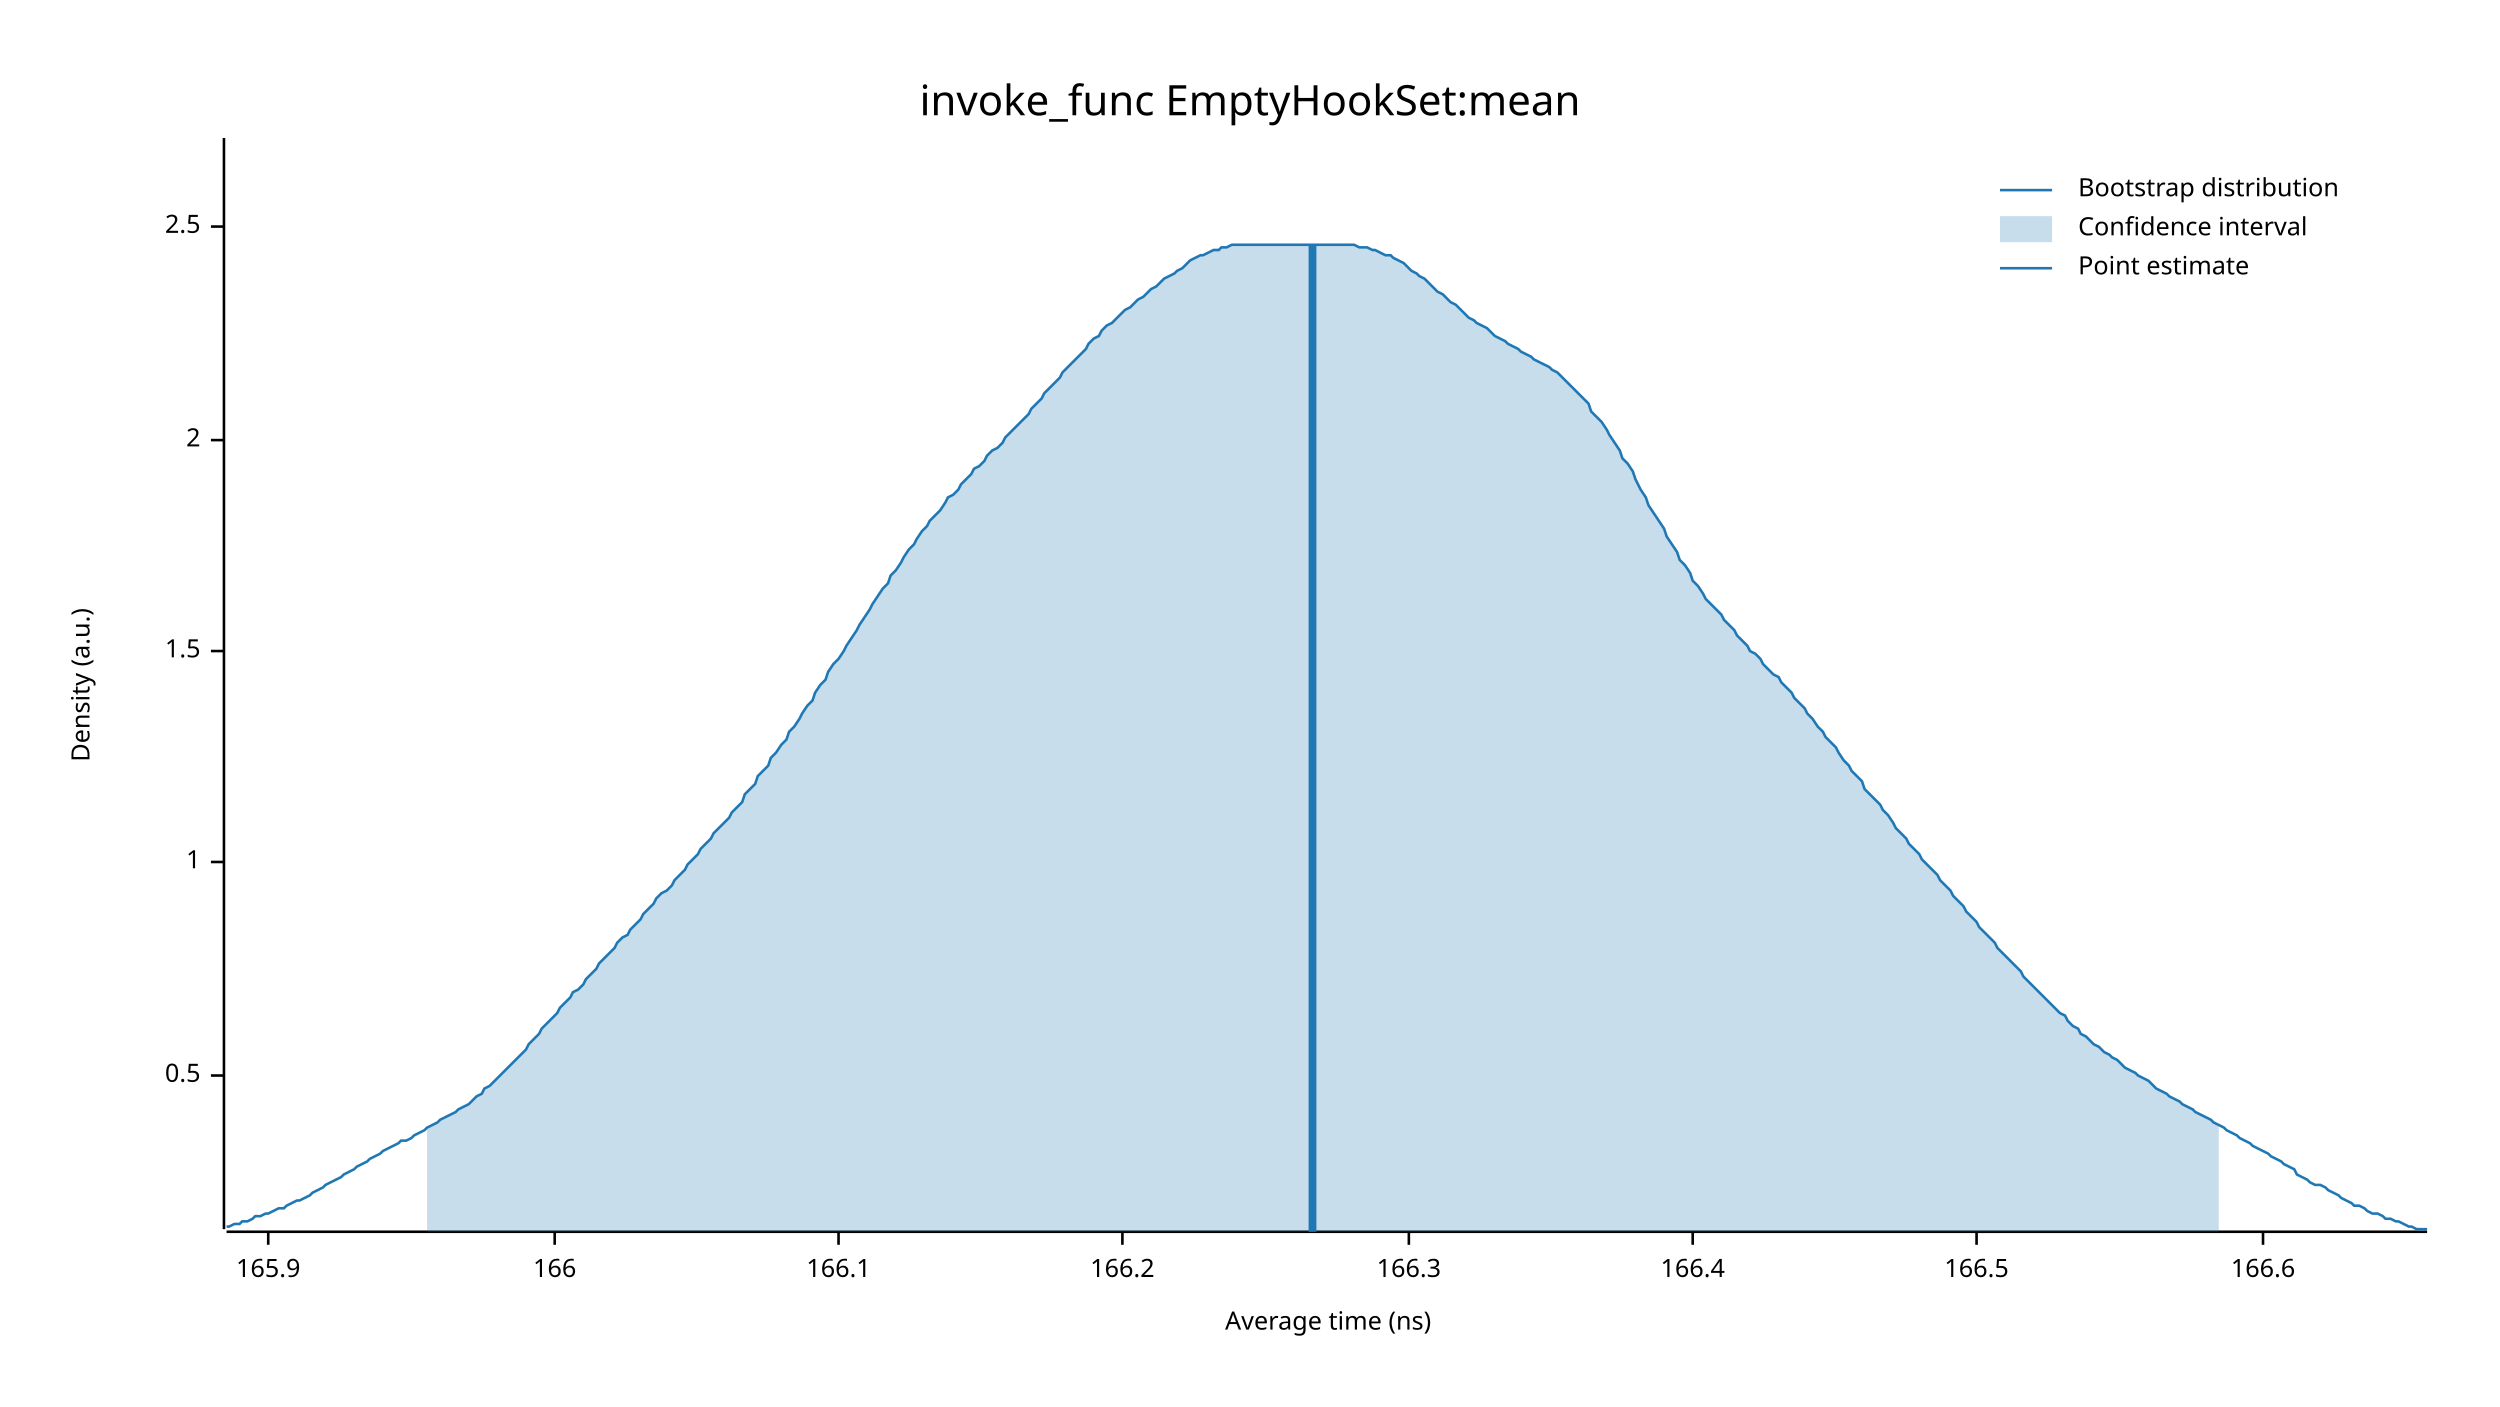
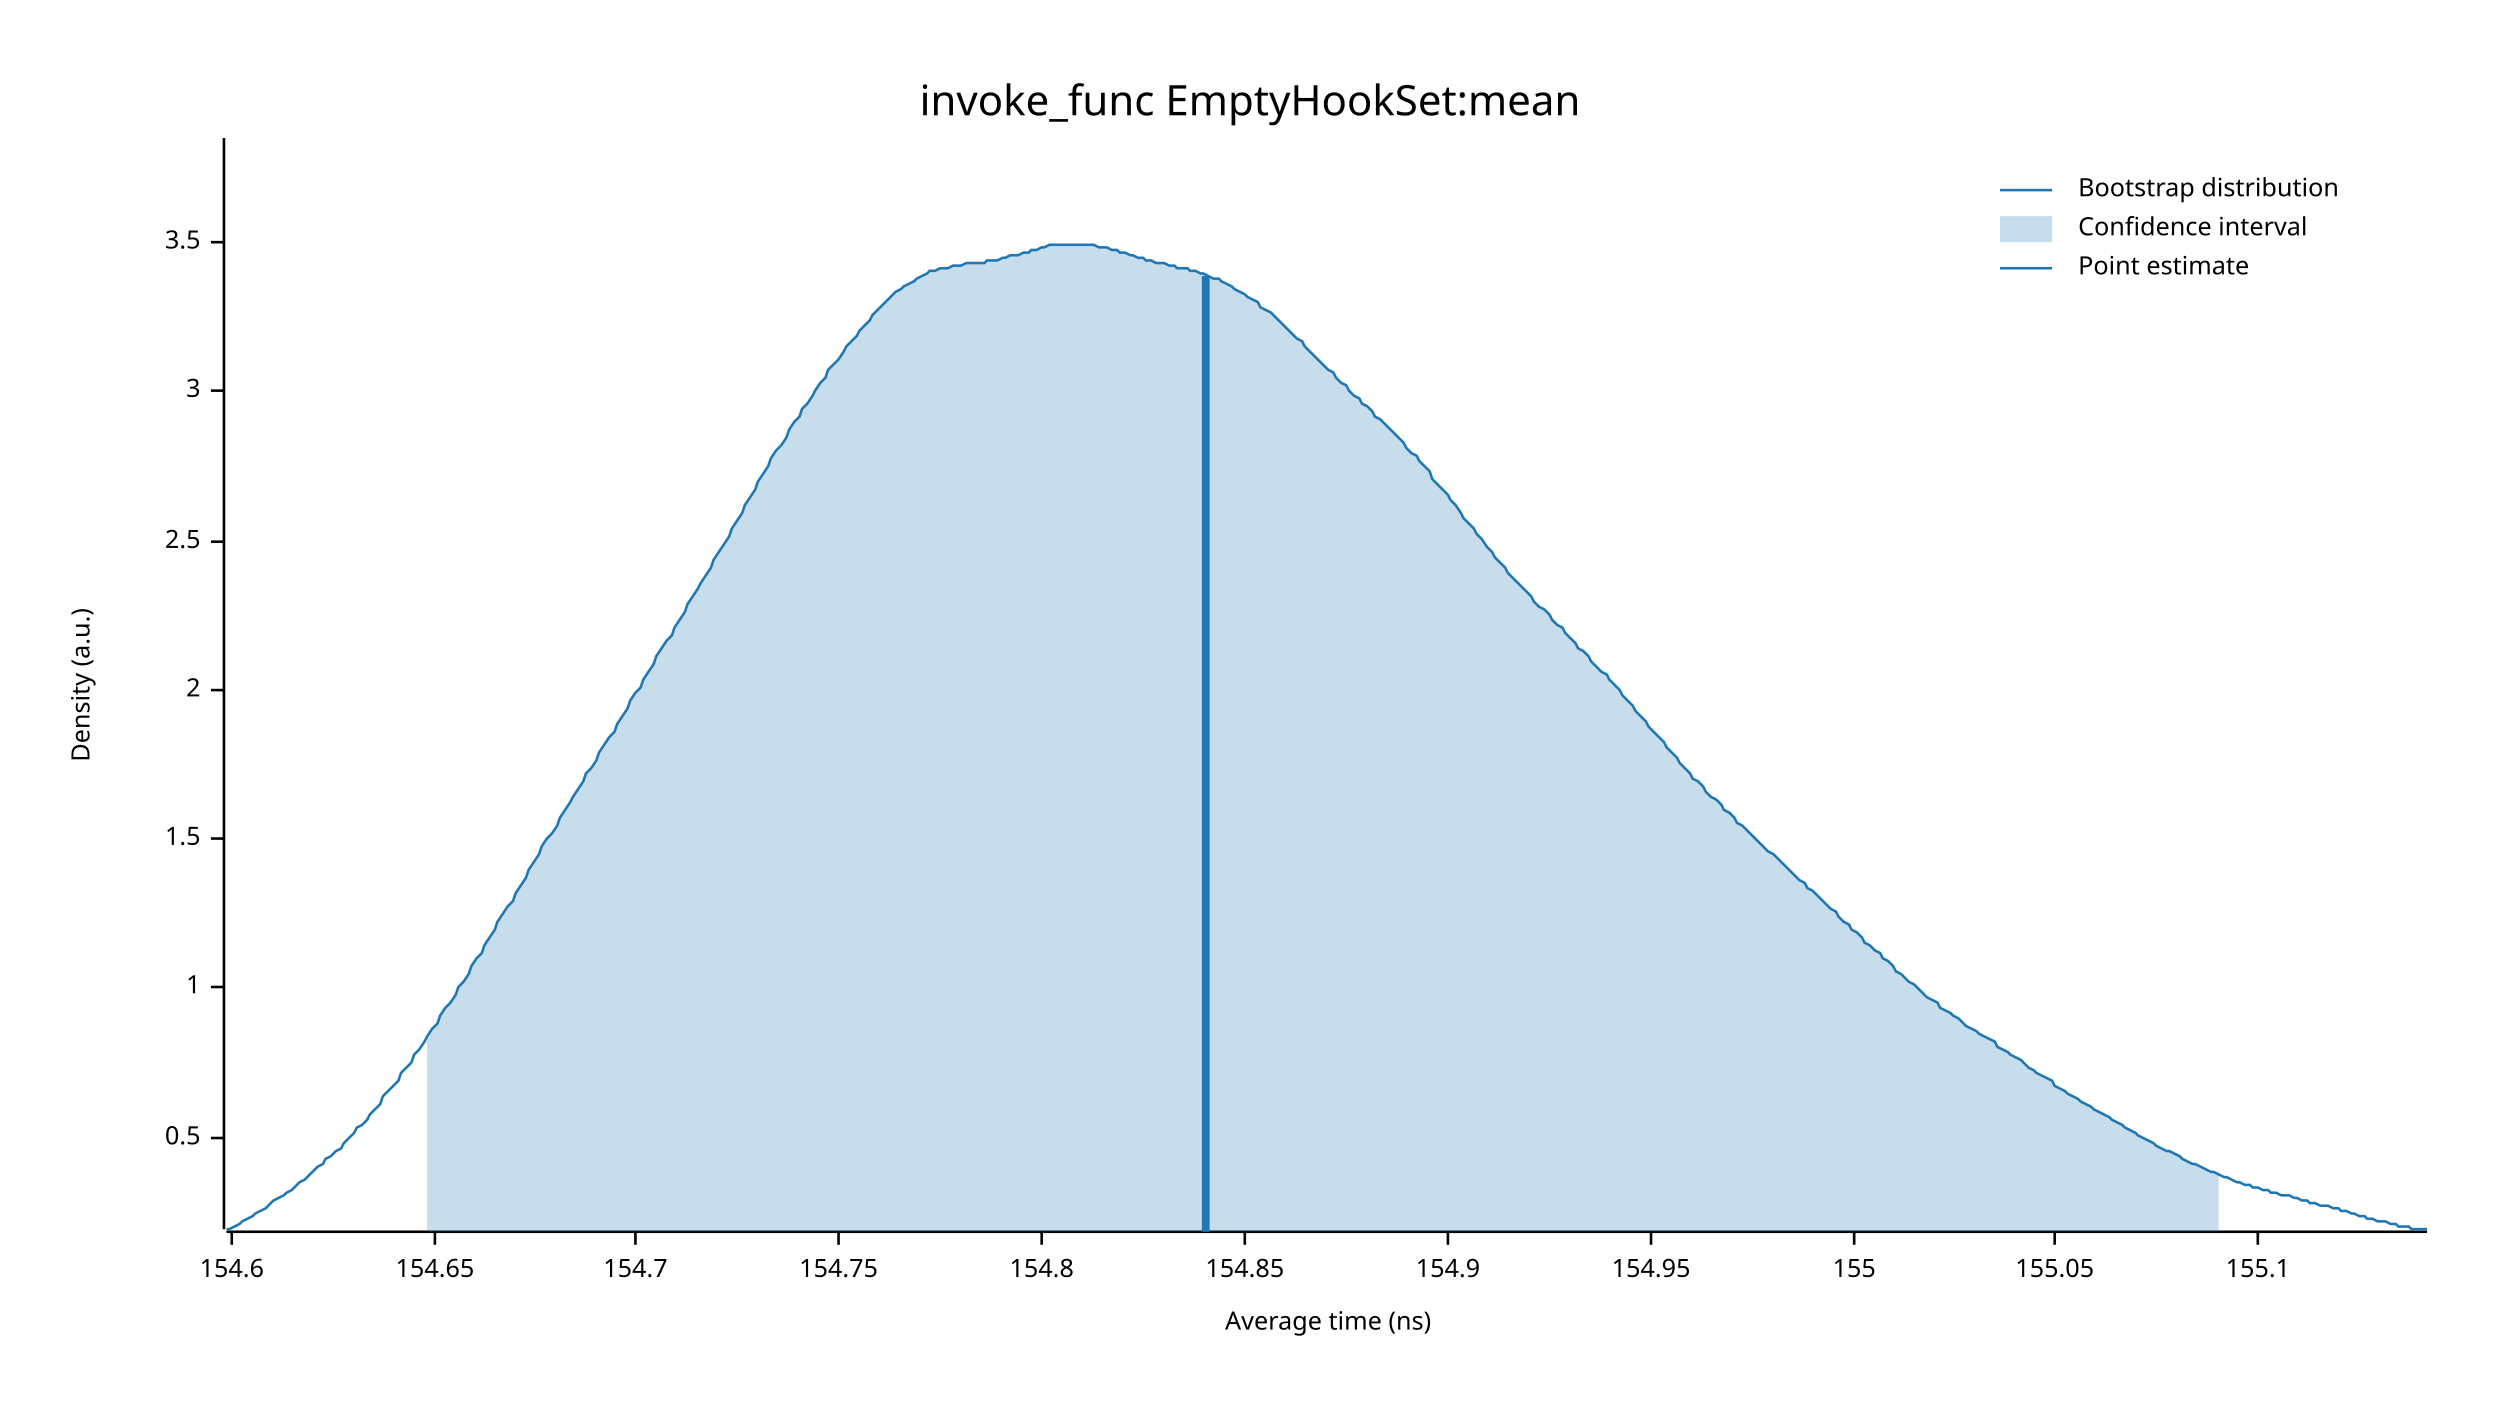
<svg xmlns="http://www.w3.org/2000/svg" width="960" height="540" viewBox="0 0 960 540">
  <text x="480" y="32" dy="0.76em" text-anchor="middle" font-family="sans-serif" font-size="16.129" opacity="1" fill="#000000">
invoke_func EmptyHookSet:mean
</text>
  <text x="27" y="263" dy="0.76em" text-anchor="middle" font-family="sans-serif" font-size="9.677" opacity="1" fill="#000000" transform="rotate(270, 27, 263)">
Density (a.u.)
</text>
  <text x="510" y="513" dy="-0.5ex" text-anchor="middle" font-family="sans-serif" font-size="9.677" opacity="1" fill="#000000">
Average time (ns)
</text>
  <polyline fill="none" opacity="1" stroke="#000000" stroke-width="1" points="86,53 86,472 " />
-   <text x="77" y="413" dy="0.5ex" text-anchor="end" font-family="sans-serif" font-size="9.677" opacity="1" fill="#000000">
+   <text x="77" y="437" dy="0.5ex" text-anchor="end" font-family="sans-serif" font-size="9.677" opacity="1" fill="#000000">
0.5
</text>
-   <polyline fill="none" opacity="1" stroke="#000000" stroke-width="1" points="81,413 86,413 " />
-   <text x="77" y="331" dy="0.5ex" text-anchor="end" font-family="sans-serif" font-size="9.677" opacity="1" fill="#000000">
+   <polyline fill="none" opacity="1" stroke="#000000" stroke-width="1" points="81,437 86,437 " />
+   <text x="77" y="379" dy="0.5ex" text-anchor="end" font-family="sans-serif" font-size="9.677" opacity="1" fill="#000000">
1
</text>
-   <polyline fill="none" opacity="1" stroke="#000000" stroke-width="1" points="81,331 86,331 " />
-   <text x="77" y="250" dy="0.5ex" text-anchor="end" font-family="sans-serif" font-size="9.677" opacity="1" fill="#000000">
+   <polyline fill="none" opacity="1" stroke="#000000" stroke-width="1" points="81,379 86,379 " />
+   <text x="77" y="322" dy="0.5ex" text-anchor="end" font-family="sans-serif" font-size="9.677" opacity="1" fill="#000000">
1.5
</text>
-   <polyline fill="none" opacity="1" stroke="#000000" stroke-width="1" points="81,250 86,250 " />
-   <text x="77" y="169" dy="0.5ex" text-anchor="end" font-family="sans-serif" font-size="9.677" opacity="1" fill="#000000">
+   <polyline fill="none" opacity="1" stroke="#000000" stroke-width="1" points="81,322 86,322 " />
+   <text x="77" y="265" dy="0.5ex" text-anchor="end" font-family="sans-serif" font-size="9.677" opacity="1" fill="#000000">
2
</text>
-   <polyline fill="none" opacity="1" stroke="#000000" stroke-width="1" points="81,169 86,169 " />
-   <text x="77" y="87" dy="0.5ex" text-anchor="end" font-family="sans-serif" font-size="9.677" opacity="1" fill="#000000">
+   <polyline fill="none" opacity="1" stroke="#000000" stroke-width="1" points="81,265 86,265 " />
+   <text x="77" y="208" dy="0.5ex" text-anchor="end" font-family="sans-serif" font-size="9.677" opacity="1" fill="#000000">
2.5
</text>
-   <polyline fill="none" opacity="1" stroke="#000000" stroke-width="1" points="81,87 86,87 " />
+   <polyline fill="none" opacity="1" stroke="#000000" stroke-width="1" points="81,208 86,208 " />
+   <text x="77" y="150" dy="0.5ex" text-anchor="end" font-family="sans-serif" font-size="9.677" opacity="1" fill="#000000">
+ 3
+ </text>
+   <polyline fill="none" opacity="1" stroke="#000000" stroke-width="1" points="81,150 86,150 " />
+   <text x="77" y="93" dy="0.5ex" text-anchor="end" font-family="sans-serif" font-size="9.677" opacity="1" fill="#000000">
+ 3.5
+ </text>
+   <polyline fill="none" opacity="1" stroke="#000000" stroke-width="1" points="81,93 86,93 " />
  <polyline fill="none" opacity="1" stroke="#000000" stroke-width="1" points="87,473 932,473 " />
-   <text x="103" y="483" dy="0.76em" text-anchor="middle" font-family="sans-serif" font-size="9.677" opacity="1" fill="#000000">
- 165.9
+   <text x="89" y="483" dy="0.76em" text-anchor="middle" font-family="sans-serif" font-size="9.677" opacity="1" fill="#000000">
+ 154.6
</text>
-   <polyline fill="none" opacity="1" stroke="#000000" stroke-width="1" points="103,473 103,478 " />
-   <text x="213" y="483" dy="0.76em" text-anchor="middle" font-family="sans-serif" font-size="9.677" opacity="1" fill="#000000">
- 166
+   <polyline fill="none" opacity="1" stroke="#000000" stroke-width="1" points="89,473 89,478 " />
+   <text x="167" y="483" dy="0.76em" text-anchor="middle" font-family="sans-serif" font-size="9.677" opacity="1" fill="#000000">
+ 154.65
</text>
-   <polyline fill="none" opacity="1" stroke="#000000" stroke-width="1" points="213,473 213,478 " />
+   <polyline fill="none" opacity="1" stroke="#000000" stroke-width="1" points="167,473 167,478 " />
+   <text x="244" y="483" dy="0.76em" text-anchor="middle" font-family="sans-serif" font-size="9.677" opacity="1" fill="#000000">
+ 154.7
+ </text>
+   <polyline fill="none" opacity="1" stroke="#000000" stroke-width="1" points="244,473 244,478 " />
  <text x="322" y="483" dy="0.76em" text-anchor="middle" font-family="sans-serif" font-size="9.677" opacity="1" fill="#000000">
- 166.1
+ 154.75
</text>
  <polyline fill="none" opacity="1" stroke="#000000" stroke-width="1" points="322,473 322,478 " />
-   <text x="431" y="483" dy="0.76em" text-anchor="middle" font-family="sans-serif" font-size="9.677" opacity="1" fill="#000000">
- 166.2
+   <text x="400" y="483" dy="0.76em" text-anchor="middle" font-family="sans-serif" font-size="9.677" opacity="1" fill="#000000">
+ 154.8
</text>
-   <polyline fill="none" opacity="1" stroke="#000000" stroke-width="1" points="431,473 431,478 " />
-   <text x="541" y="483" dy="0.76em" text-anchor="middle" font-family="sans-serif" font-size="9.677" opacity="1" fill="#000000">
- 166.3
+   <polyline fill="none" opacity="1" stroke="#000000" stroke-width="1" points="400,473 400,478 " />
+   <text x="478" y="483" dy="0.76em" text-anchor="middle" font-family="sans-serif" font-size="9.677" opacity="1" fill="#000000">
+ 154.85
</text>
-   <polyline fill="none" opacity="1" stroke="#000000" stroke-width="1" points="541,473 541,478 " />
-   <text x="650" y="483" dy="0.76em" text-anchor="middle" font-family="sans-serif" font-size="9.677" opacity="1" fill="#000000">
- 166.4
+   <polyline fill="none" opacity="1" stroke="#000000" stroke-width="1" points="478,473 478,478 " />
+   <text x="556" y="483" dy="0.76em" text-anchor="middle" font-family="sans-serif" font-size="9.677" opacity="1" fill="#000000">
+ 154.9
</text>
-   <polyline fill="none" opacity="1" stroke="#000000" stroke-width="1" points="650,473 650,478 " />
-   <text x="759" y="483" dy="0.76em" text-anchor="middle" font-family="sans-serif" font-size="9.677" opacity="1" fill="#000000">
- 166.5
+   <polyline fill="none" opacity="1" stroke="#000000" stroke-width="1" points="556,473 556,478 " />
+   <text x="634" y="483" dy="0.76em" text-anchor="middle" font-family="sans-serif" font-size="9.677" opacity="1" fill="#000000">
+ 154.95
</text>
-   <polyline fill="none" opacity="1" stroke="#000000" stroke-width="1" points="759,473 759,478 " />
-   <text x="869" y="483" dy="0.76em" text-anchor="middle" font-family="sans-serif" font-size="9.677" opacity="1" fill="#000000">
- 166.6
+   <polyline fill="none" opacity="1" stroke="#000000" stroke-width="1" points="634,473 634,478 " />
+   <text x="712" y="483" dy="0.76em" text-anchor="middle" font-family="sans-serif" font-size="9.677" opacity="1" fill="#000000">
+ 155
</text>
-   <polyline fill="none" opacity="1" stroke="#000000" stroke-width="1" points="869,473 869,478 " />
-   <polyline fill="none" opacity="1" stroke="#1F78B4" stroke-width="1" points="87,471 88,471 90,470 92,470 93,469 95,469 97,468 98,467 100,467 102,466 103,466 105,465 107,464 109,464 110,463 112,462 114,461 115,461 117,460 119,459 120,458 122,457 124,456 125,455 127,454 129,453 131,452 132,451 134,450 136,449 137,448 139,447 141,446 142,445 144,444 146,443 147,442 149,441 151,440 153,439 154,438 156,438 158,437 159,436 161,435 163,434 164,433 166,432 168,431 169,430 171,429 173,428 175,427 176,426 178,425 180,424 181,423 183,421 185,420 186,418 188,417 190,415 191,414 193,412 195,410 197,408 198,407 200,405 202,403 203,401 205,399 207,397 208,395 210,393 212,391 214,389 215,387 217,385 219,383 220,381 222,380 224,378 225,376 227,374 229,372 230,370 232,368 234,366 236,364 237,362 239,360 241,359 242,357 244,355 246,353 247,351 249,349 251,347 252,345 254,343 256,342 258,340 259,338 261,336 263,334 264,332 266,330 268,328 269,326 271,324 273,322 274,320 276,318 278,316 280,314 281,312 283,310 285,308 286,305 288,303 290,301 291,298 293,296 295,294 296,291 298,289 300,286 302,284 303,281 305,279 307,276 308,274 310,271 312,269 313,266 315,263 317,261 318,258 320,255 322,253 324,250 325,248 327,245 329,242 330,240 332,237 334,234 335,232 337,229 339,226 341,224 342,221 344,219 346,216 347,214 349,211 351,209 352,207 354,204 356,202 357,200 359,198 361,196 363,193 364,191 366,190 368,188 369,186 371,184 373,182 374,180 376,179 378,177 379,175 381,173 383,172 385,170 386,168 388,166 390,164 391,163 393,161 395,159 396,157 398,155 400,153 401,151 403,149 405,147 407,145 408,143 410,141 412,139 413,138 415,136 417,134 418,132 420,130 422,129 423,127 425,125 427,124 429,122 430,121 432,119 434,118 435,117 437,115 439,114 440,113 442,111 444,110 445,109 447,107 449,106 451,105 452,104 454,103 456,101 457,100 459,99 461,98 462,98 464,97 466,96 468,96 469,95 471,95 473,94 474,94 476,94 478,94 479,94 481,94 483,94 484,94 486,94 488,94 490,94 491,94 493,94 495,94 496,94 498,94 500,94 501,94 503,94 505,94 506,94 508,94 510,94 512,94 513,94 515,94 517,94 518,94 520,94 522,95 523,95 525,95 527,96 528,96 530,97 532,98 534,98 535,99 537,100 539,101 540,102 542,104 544,105 545,106 547,107 549,109 550,110 552,112 554,113 556,115 557,116 559,117 561,119 562,120 564,122 566,123 567,124 569,125 571,126 573,128 574,129 576,130 578,131 579,132 581,133 583,134 584,135 586,136 588,137 589,138 591,139 593,140 595,141 596,142 598,143 600,145 601,146 603,148 605,150 606,151 608,153 610,155 611,158 613,160 615,162 617,165 618,167 620,170 622,173 623,176 625,178 627,181 628,184 630,188 632,191 633,194 635,197 637,200 639,203 640,206 642,209 644,212 645,215 647,217 649,220 650,223 652,225 654,228 655,230 657,232 659,234 661,236 662,238 664,240 666,242 667,244 669,246 671,248 672,250 674,251 676,253 677,255 679,257 681,259 683,260 684,262 686,264 688,266 689,268 691,270 693,272 694,274 696,276 698,279 700,281 701,283 703,285 705,287 706,289 708,292 710,294 711,296 713,298 715,300 716,303 718,305 720,307 722,309 723,311 725,313 727,316 728,318 730,320 732,322 733,324 735,326 737,328 738,330 740,332 742,334 744,336 745,338 747,340 749,342 750,344 752,346 754,348 755,350 757,352 759,354 760,356 762,358 764,360 766,362 767,364 769,366 771,368 772,369 774,371 776,373 777,375 779,377 781,379 782,380 784,382 786,384 788,386 789,387 791,389 793,390 794,392 796,394 798,395 799,397 801,398 803,400 804,401 806,402 808,404 810,405 811,406 813,407 815,409 816,410 818,411 820,412 821,413 823,414 825,415 827,417 828,418 830,419 832,420 833,421 835,422 837,423 838,424 840,425 842,426 843,427 845,428 847,429 849,430 850,431 852,432 854,433 855,434 857,435 859,436 860,437 862,438 864,439 865,440 867,441 869,442 871,443 872,444 874,445 876,446 877,447 879,448 881,449 882,451 884,452 886,453 887,454 889,455 891,455 893,456 894,457 896,458 898,459 899,460 901,461 903,462 904,463 906,463 908,464 909,465 911,466 913,466 915,467 916,468 918,468 920,469 921,469 923,470 925,471 926,471 928,472 930,472 932,472 " />
-   <polygon opacity="0.25" fill="#1F78B4" points="164,433 166,432 168,431 169,430 171,429 173,428 175,427 176,426 178,425 180,424 181,423 183,421 185,420 186,418 188,417 190,415 191,414 193,412 195,410 197,408 198,407 200,405 202,403 203,401 205,399 207,397 208,395 210,393 212,391 214,389 215,387 217,385 219,383 220,381 222,380 224,378 225,376 227,374 229,372 230,370 232,368 234,366 236,364 237,362 239,360 241,359 242,357 244,355 246,353 247,351 249,349 251,347 252,345 254,343 256,342 258,340 259,338 261,336 263,334 264,332 266,330 268,328 269,326 271,324 273,322 274,320 276,318 278,316 280,314 281,312 283,310 285,308 286,305 288,303 290,301 291,298 293,296 295,294 296,291 298,289 300,286 302,284 303,281 305,279 307,276 308,274 310,271 312,269 313,266 315,263 317,261 318,258 320,255 322,253 324,250 325,248 327,245 329,242 330,240 332,237 334,234 335,232 337,229 339,226 341,224 342,221 344,219 346,216 347,214 349,211 351,209 352,207 354,204 356,202 357,200 359,198 361,196 363,193 364,191 366,190 368,188 369,186 371,184 373,182 374,180 376,179 378,177 379,175 381,173 383,172 385,170 386,168 388,166 390,164 391,163 393,161 395,159 396,157 398,155 400,153 401,151 403,149 405,147 407,145 408,143 410,141 412,139 413,138 415,136 417,134 418,132 420,130 422,129 423,127 425,125 427,124 429,122 430,121 432,119 434,118 435,117 437,115 439,114 440,113 442,111 444,110 445,109 447,107 449,106 451,105 452,104 454,103 456,101 457,100 459,99 461,98 462,98 464,97 466,96 468,96 469,95 471,95 473,94 474,94 476,94 478,94 479,94 481,94 483,94 484,94 486,94 488,94 490,94 491,94 493,94 495,94 496,94 498,94 500,94 501,94 503,94 505,94 506,94 508,94 510,94 512,94 513,94 515,94 517,94 518,94 520,94 522,95 523,95 525,95 527,96 528,96 530,97 532,98 534,98 535,99 537,100 539,101 540,102 542,104 544,105 545,106 547,107 549,109 550,110 552,112 554,113 556,115 557,116 559,117 561,119 562,120 564,122 566,123 567,124 569,125 571,126 573,128 574,129 576,130 578,131 579,132 581,133 583,134 584,135 586,136 588,137 589,138 591,139 593,140 595,141 596,142 598,143 600,145 601,146 603,148 605,150 606,151 608,153 610,155 611,158 613,160 615,162 617,165 618,167 620,170 622,173 623,176 625,178 627,181 628,184 630,188 632,191 633,194 635,197 637,200 639,203 640,206 642,209 644,212 645,215 647,217 649,220 650,223 652,225 654,228 655,230 657,232 659,234 661,236 662,238 664,240 666,242 667,244 669,246 671,248 672,250 674,251 676,253 677,255 679,257 681,259 683,260 684,262 686,264 688,266 689,268 691,270 693,272 694,274 696,276 698,279 700,281 701,283 703,285 705,287 706,289 708,292 710,294 711,296 713,298 715,300 716,303 718,305 720,307 722,309 723,311 725,313 727,316 728,318 730,320 732,322 733,324 735,326 737,328 738,330 740,332 742,334 744,336 745,338 747,340 749,342 750,344 752,346 754,348 755,350 757,352 759,354 760,356 762,358 764,360 766,362 767,364 769,366 771,368 772,369 774,371 776,373 777,375 779,377 781,379 782,380 784,382 786,384 788,386 789,387 791,389 793,390 794,392 796,394 798,395 799,397 801,398 803,400 804,401 806,402 808,404 810,405 811,406 813,407 815,409 816,410 818,411 820,412 821,413 823,414 825,415 827,417 828,418 830,419 832,420 833,421 835,422 837,423 838,424 840,425 842,426 843,427 845,428 847,429 849,430 850,431 852,432 852,473 164,473 " />
-   <polyline fill="none" opacity="1" stroke="#1F78B4" stroke-width="3" points="504,473 504,94 " />
+   <polyline fill="none" opacity="1" stroke="#000000" stroke-width="1" points="712,473 712,478 " />
+   <text x="789" y="483" dy="0.76em" text-anchor="middle" font-family="sans-serif" font-size="9.677" opacity="1" fill="#000000">
+ 155.05
+ </text>
+   <polyline fill="none" opacity="1" stroke="#000000" stroke-width="1" points="789,473 789,478 " />
+   <text x="867" y="483" dy="0.76em" text-anchor="middle" font-family="sans-serif" font-size="9.677" opacity="1" fill="#000000">
+ 155.1
+ </text>
+   <polyline fill="none" opacity="1" stroke="#000000" stroke-width="1" points="867,473 867,478 " />
+   <polyline fill="none" opacity="1" stroke="#1F78B4" stroke-width="1" points="87,472 88,472 90,471 92,470 93,469 95,468 97,467 98,466 100,465 102,464 103,463 105,461 107,460 109,459 110,458 112,457 114,455 115,454 117,453 119,451 120,450 122,448 124,447 125,445 127,444 129,442 131,441 132,439 134,437 136,435 137,433 139,432 141,430 142,428 144,426 146,424 147,421 149,419 151,417 153,415 154,412 156,410 158,408 159,405 161,403 163,400 164,398 166,395 168,393 169,390 171,387 173,385 175,382 176,379 178,377 180,374 181,371 183,368 185,366 186,363 188,360 190,357 191,354 193,351 195,348 197,346 198,343 200,340 202,337 203,334 205,331 207,328 208,325 210,322 212,320 214,317 215,314 217,311 219,308 220,306 222,303 224,300 225,297 227,295 229,292 230,289 232,286 234,283 236,281 237,278 239,275 241,272 242,269 244,266 246,264 247,261 249,258 251,255 252,252 254,249 256,246 258,244 259,241 261,238 263,235 264,232 266,229 268,226 269,224 271,221 273,218 274,215 276,212 278,209 280,206 281,203 283,200 285,197 286,194 288,191 290,188 291,185 293,182 295,179 296,176 298,173 300,171 302,168 303,165 305,162 307,160 308,157 310,155 312,152 313,150 315,147 317,145 318,142 320,140 322,138 324,135 325,133 327,131 329,129 330,127 332,125 334,123 335,121 337,119 339,117 341,115 342,114 344,112 346,111 347,110 349,109 351,108 352,107 354,106 356,105 357,104 359,104 361,103 363,103 364,103 366,102 368,102 369,102 371,101 373,101 374,101 376,101 378,101 379,100 381,100 383,100 385,99 386,99 388,98 390,98 391,98 393,97 395,97 396,96 398,96 400,95 401,95 403,94 405,94 407,94 408,94 410,94 412,94 413,94 415,94 417,94 418,94 420,94 422,95 423,95 425,95 427,96 429,96 430,97 432,97 434,98 435,98 437,99 439,99 440,100 442,100 444,101 445,101 447,101 449,102 451,102 452,103 454,103 456,103 457,104 459,104 461,105 462,105 464,106 466,107 468,107 469,108 471,109 473,110 474,111 476,112 478,113 479,114 481,115 483,116 484,118 486,119 488,120 490,122 491,123 493,125 495,127 496,128 498,130 500,131 501,133 503,135 505,137 506,138 508,140 510,142 512,143 513,145 515,147 517,148 518,150 520,152 522,153 523,155 525,156 527,158 528,160 530,161 532,163 534,165 535,166 537,168 539,170 540,172 542,174 544,175 545,177 547,179 549,181 550,184 552,186 554,188 556,190 557,192 559,194 561,197 562,199 564,201 566,203 567,205 569,207 571,210 573,212 574,214 576,216 578,218 579,220 581,222 583,224 584,225 586,227 588,229 589,231 591,233 593,234 595,236 596,238 598,240 600,241 601,243 603,245 605,247 606,249 608,250 610,252 611,254 613,256 615,258 617,259 618,261 620,263 622,265 623,267 625,269 627,271 628,273 630,275 632,277 633,279 635,281 637,283 639,285 640,287 642,289 644,291 645,293 647,295 649,297 650,299 652,300 654,302 655,304 657,306 659,307 661,309 662,311 664,312 666,314 667,316 669,317 671,319 672,320 674,322 676,324 677,325 679,327 681,328 683,330 684,331 686,333 688,335 689,336 691,338 693,339 694,341 696,342 698,344 700,346 701,347 703,349 705,350 706,352 708,354 710,355 711,357 713,358 715,360 716,362 718,363 720,365 722,366 723,368 725,369 727,371 728,373 730,374 732,376 733,377 735,378 737,380 738,381 740,383 742,384 744,385 745,387 747,388 749,389 750,390 752,391 754,393 755,394 757,395 759,396 760,397 762,398 764,399 766,400 767,402 769,403 771,404 772,405 774,406 776,407 777,408 779,410 781,411 782,412 784,413 786,414 788,415 789,417 791,418 793,419 794,420 796,421 798,422 799,423 801,424 803,425 804,426 806,427 808,428 810,429 811,430 813,431 815,432 816,433 818,434 820,435 821,436 823,437 825,438 827,439 828,440 830,441 832,442 833,442 835,443 837,444 838,445 840,446 842,447 843,447 845,448 847,449 849,450 850,450 852,451 854,452 855,452 857,453 859,454 860,454 862,455 864,455 865,456 867,456 869,457 871,457 872,458 874,458 876,459 877,459 879,459 881,460 882,460 884,461 886,461 887,462 889,462 891,463 893,463 894,463 896,464 898,464 899,465 901,465 903,466 904,466 906,467 908,467 909,468 911,468 913,469 915,469 916,469 918,470 920,470 921,471 923,471 925,471 926,472 928,472 930,472 932,472 " />
+   <polygon opacity="0.25" fill="#1F78B4" points="164,398 166,395 168,393 169,390 171,387 173,385 175,382 176,379 178,377 180,374 181,371 183,368 185,366 186,363 188,360 190,357 191,354 193,351 195,348 197,346 198,343 200,340 202,337 203,334 205,331 207,328 208,325 210,322 212,320 214,317 215,314 217,311 219,308 220,306 222,303 224,300 225,297 227,295 229,292 230,289 232,286 234,283 236,281 237,278 239,275 241,272 242,269 244,266 246,264 247,261 249,258 251,255 252,252 254,249 256,246 258,244 259,241 261,238 263,235 264,232 266,229 268,226 269,224 271,221 273,218 274,215 276,212 278,209 280,206 281,203 283,200 285,197 286,194 288,191 290,188 291,185 293,182 295,179 296,176 298,173 300,171 302,168 303,165 305,162 307,160 308,157 310,155 312,152 313,150 315,147 317,145 318,142 320,140 322,138 324,135 325,133 327,131 329,129 330,127 332,125 334,123 335,121 337,119 339,117 341,115 342,114 344,112 346,111 347,110 349,109 351,108 352,107 354,106 356,105 357,104 359,104 361,103 363,103 364,103 366,102 368,102 369,102 371,101 373,101 374,101 376,101 378,101 379,100 381,100 383,100 385,99 386,99 388,98 390,98 391,98 393,97 395,97 396,96 398,96 400,95 401,95 403,94 405,94 407,94 408,94 410,94 412,94 413,94 415,94 417,94 418,94 420,94 422,95 423,95 425,95 427,96 429,96 430,97 432,97 434,98 435,98 437,99 439,99 440,100 442,100 444,101 445,101 447,101 449,102 451,102 452,103 454,103 456,103 457,104 459,104 461,105 462,105 464,106 466,107 468,107 469,108 471,109 473,110 474,111 476,112 478,113 479,114 481,115 483,116 484,118 486,119 488,120 490,122 491,123 493,125 495,127 496,128 498,130 500,131 501,133 503,135 505,137 506,138 508,140 510,142 512,143 513,145 515,147 517,148 518,150 520,152 522,153 523,155 525,156 527,158 528,160 530,161 532,163 534,165 535,166 537,168 539,170 540,172 542,174 544,175 545,177 547,179 549,181 550,184 552,186 554,188 556,190 557,192 559,194 561,197 562,199 564,201 566,203 567,205 569,207 571,210 573,212 574,214 576,216 578,218 579,220 581,222 583,224 584,225 586,227 588,229 589,231 591,233 593,234 595,236 596,238 598,240 600,241 601,243 603,245 605,247 606,249 608,250 610,252 611,254 613,256 615,258 617,259 618,261 620,263 622,265 623,267 625,269 627,271 628,273 630,275 632,277 633,279 635,281 637,283 639,285 640,287 642,289 644,291 645,293 647,295 649,297 650,299 652,300 654,302 655,304 657,306 659,307 661,309 662,311 664,312 666,314 667,316 669,317 671,319 672,320 674,322 676,324 677,325 679,327 681,328 683,330 684,331 686,333 688,335 689,336 691,338 693,339 694,341 696,342 698,344 700,346 701,347 703,349 705,350 706,352 708,354 710,355 711,357 713,358 715,360 716,362 718,363 720,365 722,366 723,368 725,369 727,371 728,373 730,374 732,376 733,377 735,378 737,380 738,381 740,383 742,384 744,385 745,387 747,388 749,389 750,390 752,391 754,393 755,394 757,395 759,396 760,397 762,398 764,399 766,400 767,402 769,403 771,404 772,405 774,406 776,407 777,408 779,410 781,411 782,412 784,413 786,414 788,415 789,417 791,418 793,419 794,420 796,421 798,422 799,423 801,424 803,425 804,426 806,427 808,428 810,429 811,430 813,431 815,432 816,433 818,434 820,435 821,436 823,437 825,438 827,439 828,440 830,441 832,442 833,442 835,443 837,444 838,445 840,446 842,447 843,447 845,448 847,449 849,450 850,450 852,451 852,473 164,473 " />
+   <polyline fill="none" opacity="1" stroke="#1F78B4" stroke-width="3" points="463,473 463,106 " />
  <text x="798" y="68" dy="0.76em" text-anchor="start" font-family="sans-serif" font-size="9.677" opacity="1" fill="#000000">
Bootstrap distribution
</text>
  <text x="798" y="83" dy="0.76em" text-anchor="start" font-family="sans-serif" font-size="9.677" opacity="1" fill="#000000">
Confidence interval
</text>
  <text x="798" y="98" dy="0.76em" text-anchor="start" font-family="sans-serif" font-size="9.677" opacity="1" fill="#000000">
Point estimate
</text>
  <polyline fill="none" opacity="1" stroke="#1F78B4" stroke-width="1" points="768,73 788,73 " />
  <rect x="768" y="83" width="20" height="10" opacity="0.25" fill="#1F78B4" stroke="none" />
  <polyline fill="none" opacity="1" stroke="#1F78B4" stroke-width="1" points="768,103 788,103 " />
</svg>
